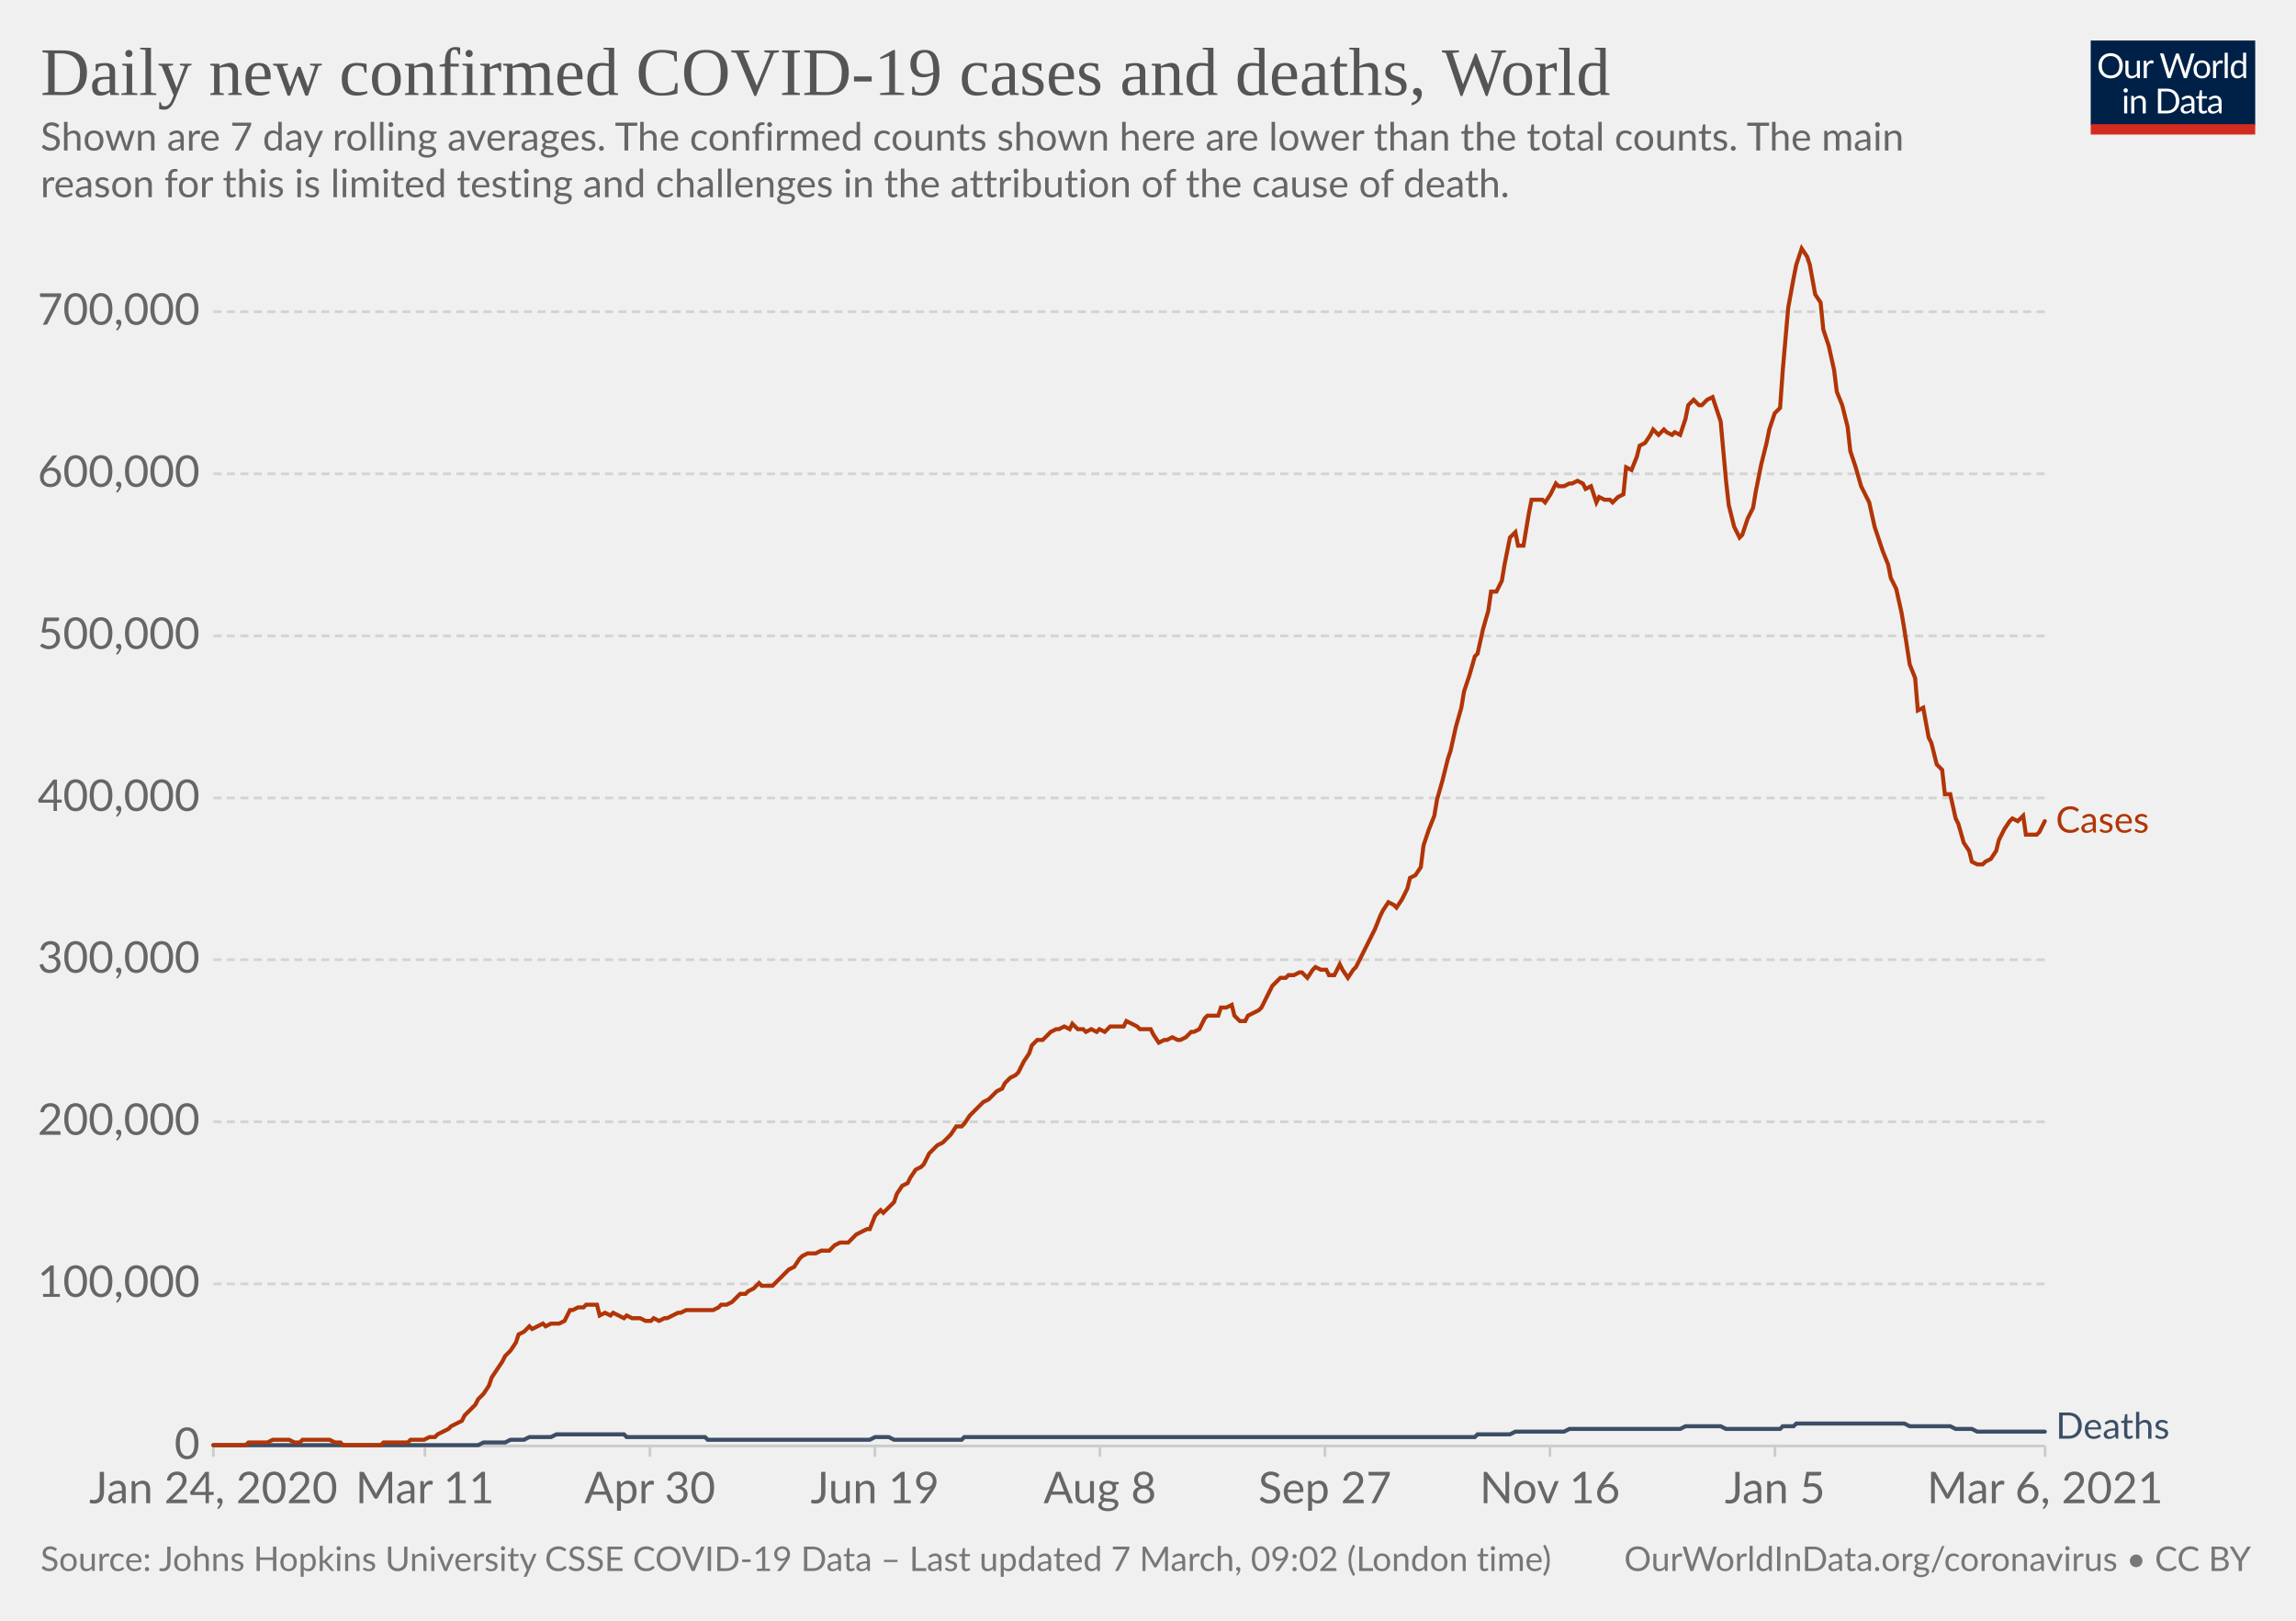
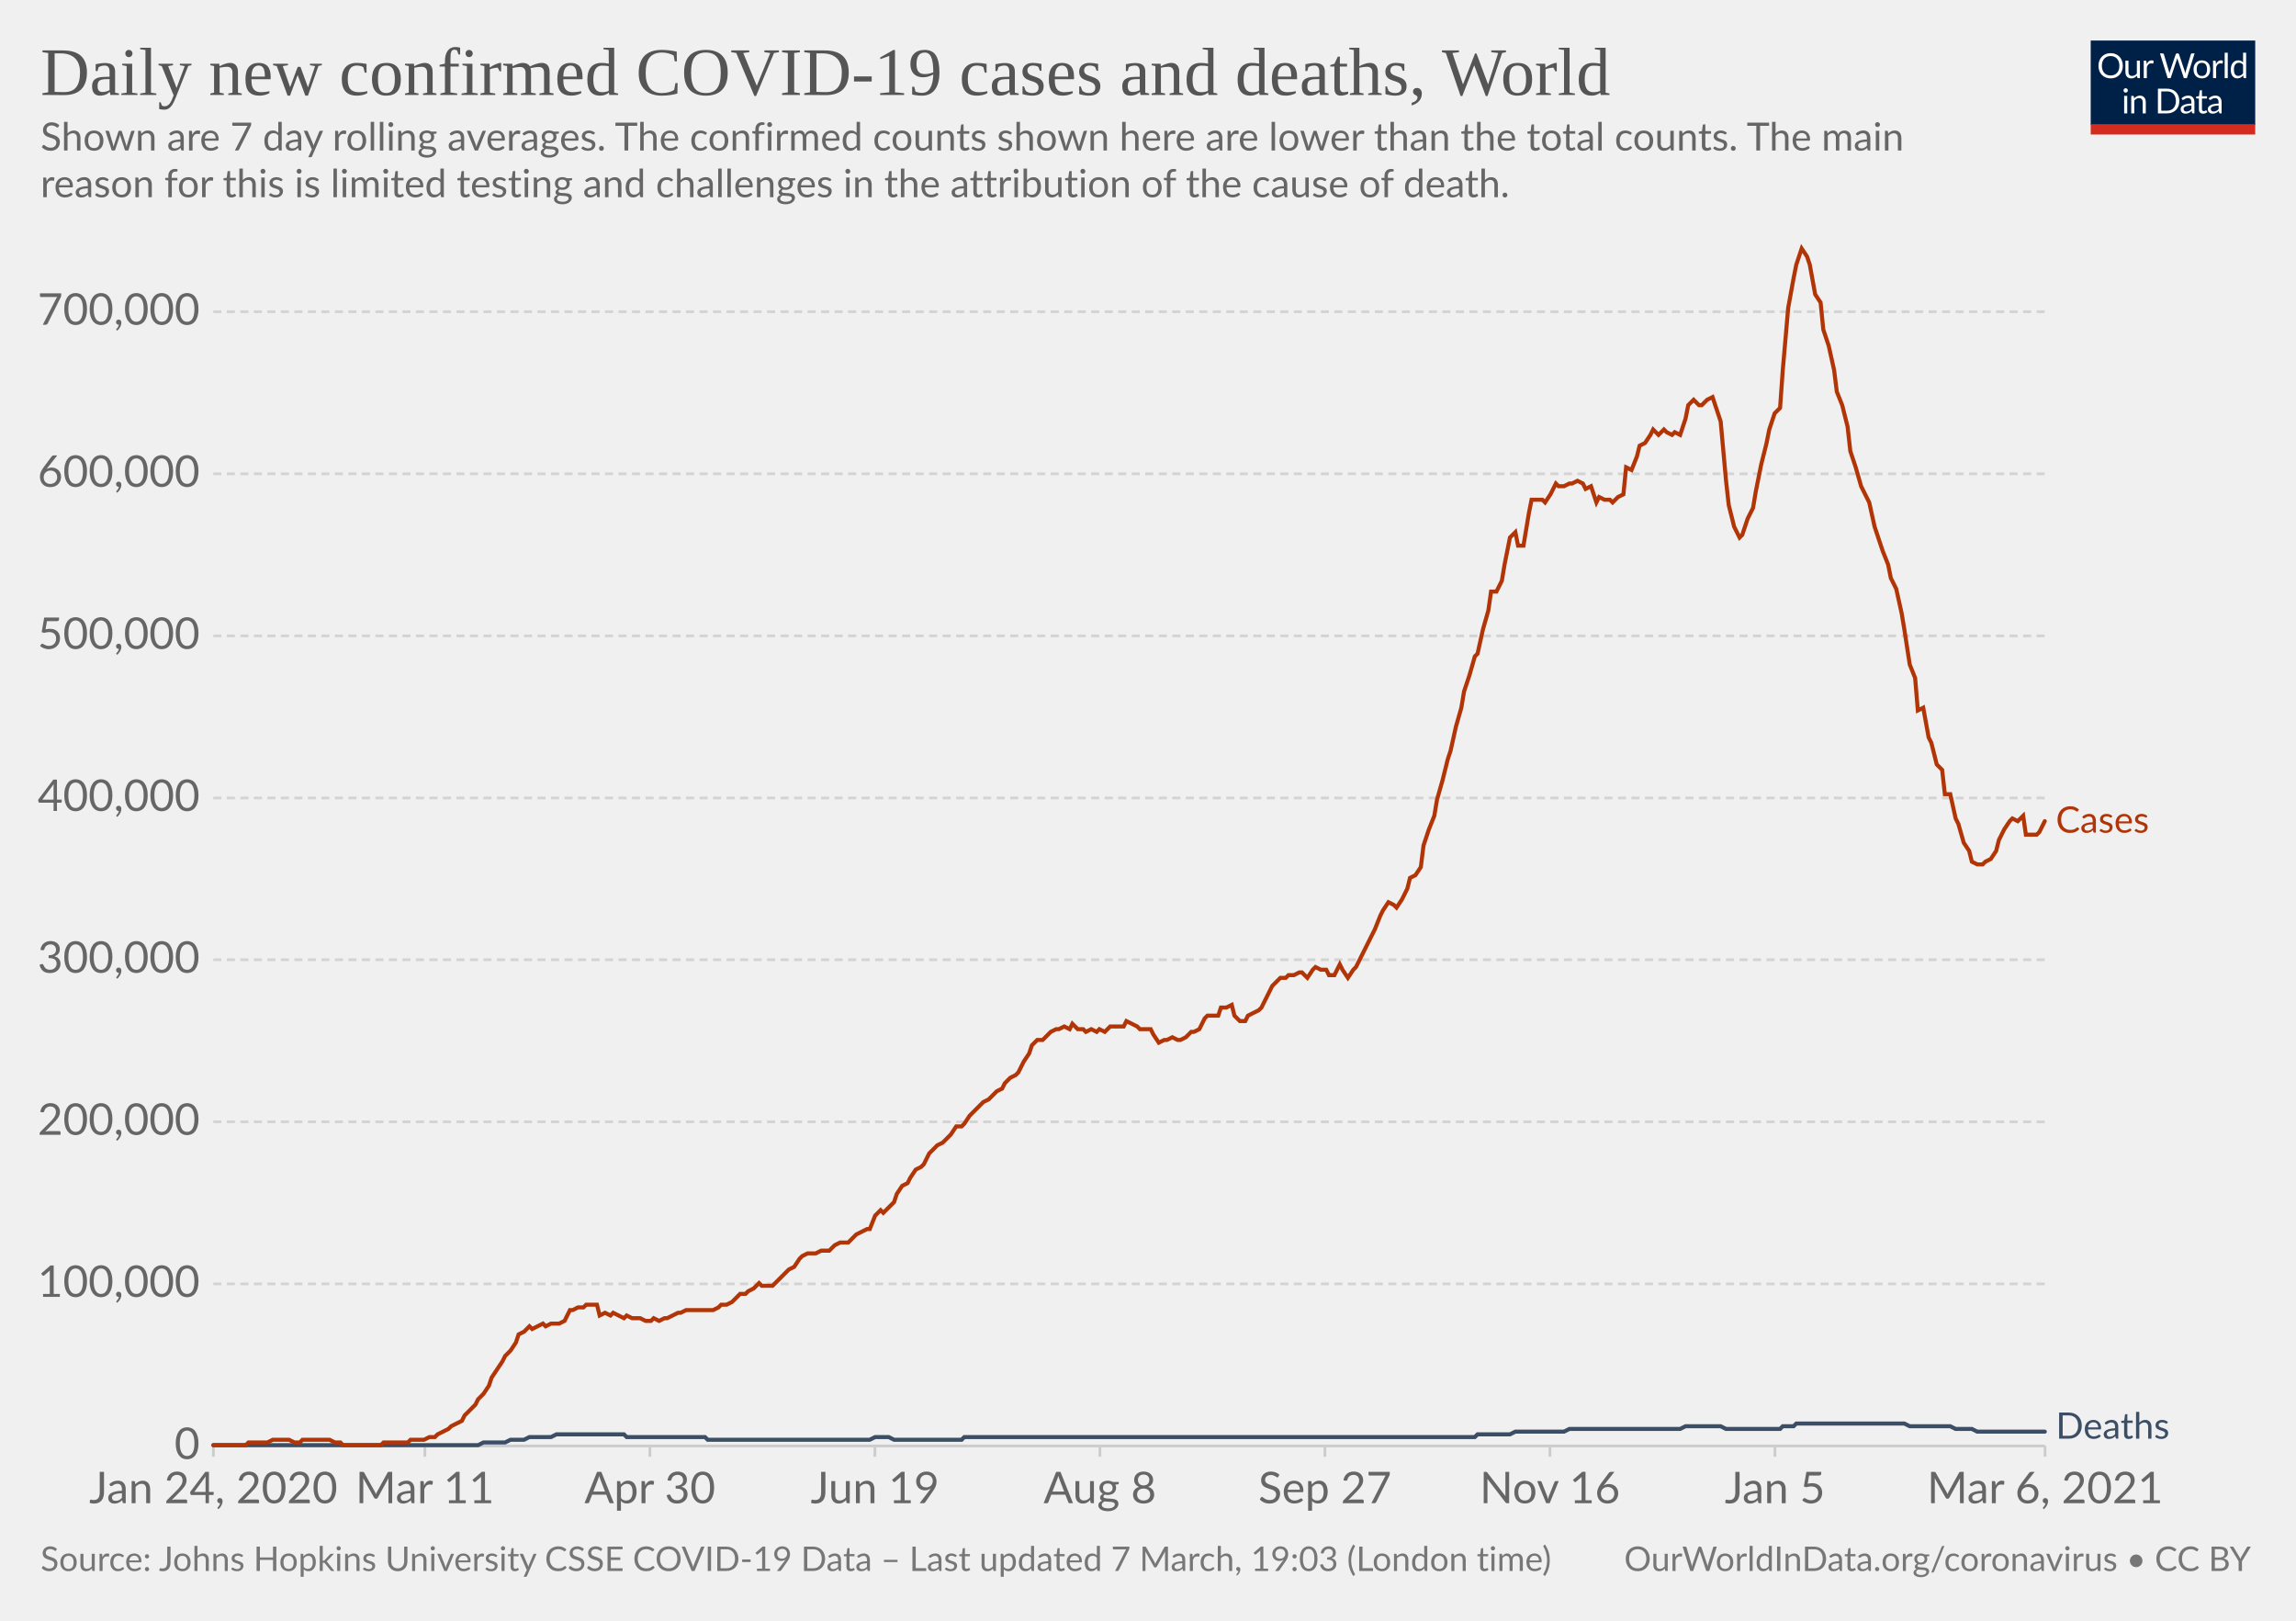
<svg xmlns="http://www.w3.org/2000/svg" version="1.1" style="background-color:#fff;-webkit-font-smoothing:antialiased" width="850" height="600" viewBox="0 0 850 600" font-family="Lato,'Helvetica Neue',Helvetica,Arial,sans-serif" font-size="18" text-rendering="optimizeLegibility">
  <g class="HeaderView">
    <g transform="matrix(.29 0 0 .29 774 15)">
      <svg width="210" height="120" viewBox="0 0 210 120" fill="none">
        <g clip-path="url(#clip0)">
          <path d="M0 0h210v107.89H0V0z" fill="#002147" />
          <path d="M40.98 32.25c0 2.36-.38 4.53-1.12 6.51a14.26 14.26 0 01-8.1 8.4c-1.9.78-4.02 1.17-6.34 1.17a16.6 16.6 0 01-6.33-1.17 14.31 14.31 0 01-8.08-8.4 18.29 18.29 0 01-1.12-6.51c0-2.36.38-4.53 1.12-6.5.75-1.97 1.8-3.67 3.17-5.1a14.32 14.32 0 014.9-3.34c1.92-.8 4.03-1.19 6.34-1.19 2.32 0 4.43.4 6.34 1.19 1.92.8 3.56 1.9 4.93 3.34a14.87 14.87 0 013.17 5.1 18.1 18.1 0 011.12 6.5zm-4.38 0c0-1.94-.26-3.68-.8-5.22a10.91 10.91 0 00-2.24-3.89 9.68 9.68 0 00-3.52-2.46 11.95 11.95 0 00-4.62-.86c-1.68 0-3.21.28-4.6.86a9.88 9.88 0 00-3.54 2.46 10.91 10.91 0 00-2.24 3.9c-.53 1.53-.8 3.27-.8 5.2 0 1.94.27 3.68.8 5.22a11.17 11.17 0 002.24 3.9 10.01 10.01 0 003.55 2.44c1.38.56 2.9.83 4.6.83s3.24-.27 4.61-.83a9.8 9.8 0 003.52-2.44 11.17 11.17 0 002.25-3.9c.53-1.54.8-3.28.8-5.21zm26.22-6.54V48H60.5c-.56 0-.9-.27-1.05-.81l-.31-2.4a12.45 12.45 0 01-3.26 2.6c-1.2.64-2.58.96-4.13.96-1.22 0-2.3-.2-3.24-.6a6.52 6.52 0 01-2.33-1.7 7.37 7.37 0 01-1.43-2.67c-.3-1.04-.46-2.2-.46-3.45V25.7h3.91v14.22c0 1.68.38 2.99 1.15 3.91.77.93 1.96 1.39 3.54 1.39 1.16 0 2.24-.27 3.23-.82a10.42 10.42 0 002.8-2.28V25.7h3.91zm8.61 4.47a9.94 9.94 0 012.6-3.56 5.64 5.64 0 013.76-1.3c.47 0 .92.05 1.34.15.44.1.83.27 1.17.49l-.3 2.92c-.09.37-.3.55-.66.55-.2 0-.5-.04-.9-.13a6.21 6.21 0 00-3.24.18 4.23 4.23 0 00-1.47.92c-.42.4-.81.9-1.17 1.5-.33.58-.64 1.26-.92 2.02V48H67.7V25.71h2.25c.42 0 .72.08.88.25.16.16.27.44.33.83l.26 3.39zm61.16-13.7L122.75 48h-3.82l-7.99-24.05a21.95 21.95 0 01-.42-1.58 38.36 38.36 0 01-.44 1.58L102.05 48h-3.83L88.4 16.47h3.54c.38 0 .7.1.95.29.26.2.43.43.5.73l6.52 21.9.28 1.28.29 1.46.3-1.46.38-1.27 7.41-21.91c.1-.25.26-.48.51-.69.27-.22.58-.33.95-.33h1.23c.38 0 .69.1.92.29a1.77 1.77 0 01.53.73l7.4 21.9a28.4 28.4 0 01.68 2.62 29.52 29.52 0 01.52-2.61l6.54-21.91a1.31 1.31 0 01.48-.7c.27-.21.58-.32.95-.32h3.32zm9.35 8.88c1.63 0 3.1.27 4.4.82a9.43 9.43 0 015.46 5.94c.5 1.4.74 2.98.74 4.73 0 1.76-.25 3.34-.74 4.75a9.43 9.43 0 01-5.46 5.92c-1.3.52-2.77.79-4.4.79-1.64 0-3.12-.27-4.44-.8a9.42 9.42 0 01-3.35-2.3c-.92-1-1.63-2.2-2.13-3.61-.49-1.41-.73-3-.73-4.75s.24-3.33.73-4.73c.5-1.43 1.2-2.64 2.13-3.63a9.4 9.4 0 013.35-2.31c1.32-.55 2.8-.82 4.44-.82zm0 19.89c2.2 0 3.84-.73 4.93-2.2 1.08-1.48 1.63-3.54 1.63-6.18 0-2.66-.55-4.72-1.63-6.2-1.09-1.49-2.73-2.23-4.93-2.23-1.12 0-2.09.2-2.93.57a5.71 5.71 0 00-2.06 1.65 7.5 7.5 0 00-1.24 2.67c-.26 1.04-.4 2.22-.4 3.54 0 2.64.55 4.7 1.64 6.18 1.1 1.47 2.76 2.2 4.99 2.2zm17.97-15.07a9.94 9.94 0 012.6-3.56 5.64 5.64 0 013.76-1.3c.47 0 .91.05 1.34.15.44.1.83.27 1.16.49l-.28 2.92c-.09.37-.31.55-.66.55-.2 0-.5-.04-.9-.13a6.2 6.2 0 00-3.24.18 4.23 4.23 0 00-1.47.92c-.43.4-.82.9-1.17 1.5a13.1 13.1 0 00-.92 2.02V48h-3.94V25.71h2.24c.43 0 .72.08.88.25.17.16.28.44.33.83l.27 3.39zm15.04-14.59V48h-3.92V15.6h3.92zm19.55 15.43a6.22 6.22 0 00-2.38-2.05 6.7 6.7 0 00-2.86-.6c-2.07 0-3.66.75-4.77 2.23-1.12 1.48-1.68 3.6-1.68 6.33 0 1.46.13 2.7.38 3.74a7.29 7.29 0 001.1 2.56 4.35 4.35 0 001.78 1.45c.7.3 1.5.46 2.4.46 1.29 0 2.41-.3 3.36-.88a9.6 9.6 0 002.67-2.49V31.02zm3.91-15.43V48h-2.33c-.56 0-.9-.27-1.06-.81l-.35-2.71a12.13 12.13 0 01-3.25 2.77 8.28 8.28 0 01-4.23 1.06 7.31 7.31 0 01-6.14-2.9c-.73-.96-1.3-2.15-1.69-3.57a18.35 18.35 0 01.07-9.48 11.29 11.29 0 011.89-3.7 8.7 8.7 0 017.06-3.34 7.96 7.96 0 016.12 2.62V15.59h3.91zM46.61 70.71V93H42.7V70.71h3.91zm.84-7c0 .39-.08.75-.24 1.09a2.81 2.81 0 01-1.52 1.47 2.67 2.67 0 01-2.16 0 2.9 2.9 0 01-1.45-1.47 2.67 2.67 0 010-2.16c.15-.35.35-.65.6-.9.25-.27.53-.47.85-.62a2.67 2.67 0 012.16 0c.35.15.65.35.9.62.27.25.47.55.62.9.16.34.24.7.24 1.08zm7.97 10.24c.49-.54 1-1.04 1.54-1.48a9.85 9.85 0 013.66-1.84 8.96 8.96 0 015.43.35c.94.4 1.72.97 2.33 1.71a7.36 7.36 0 011.43 2.67c.32 1.04.49 2.19.49 3.45V93h-3.94V78.81c0-1.69-.4-3-1.17-3.92-.76-.93-1.93-1.4-3.5-1.4a6.6 6.6 0 00-3.25.83c-1 .56-1.92 1.31-2.77 2.27V93h-3.94V70.71h2.35c.56 0 .9.28 1.04.82l.3 2.42zm57.7 3.3c0 2.36-.37 4.5-1.11 6.44a14.3 14.3 0 01-3.17 4.98 14.1 14.1 0 01-4.93 3.2c-1.9.76-4.02 1.13-6.33 1.13H85.8V61.47h11.77c2.31 0 4.42.39 6.33 1.15a13.8 13.8 0 018.1 8.18 17.75 17.75 0 011.12 6.45zm-4.37 0c0-1.94-.26-3.67-.8-5.2a10.94 10.94 0 00-2.23-3.87 9.57 9.57 0 00-3.53-2.42 12.23 12.23 0 00-4.61-.83h-7.5v24.62h7.5c1.7 0 3.24-.28 4.61-.84a9.7 9.7 0 003.53-2.4 10.94 10.94 0 002.24-3.87c.53-1.53.8-3.26.8-5.2zm19.8 5.72c-1.8.06-3.34.2-4.62.44-1.26.22-2.3.51-3.1.88-.8.36-1.37.8-1.74 1.3-.35.5-.53 1.05-.53 1.67 0 .58.1 1.1.3 1.52a3 3 0 00.76 1.05c.34.27.73.46 1.17.6a6.13 6.13 0 001.45.17 7.28 7.28 0 003.5-.81 11.95 11.95 0 002.82-2.2v-4.62zm-12.65-9.11a12.73 12.73 0 013.98-2.66c1.43-.59 3-.88 4.73-.88 1.25 0 2.36.2 3.33.61a6.81 6.81 0 013.94 4.38c.33 1.04.5 2.19.5 3.43V93h-1.74a1.8 1.8 0 01-.88-.18c-.2-.13-.36-.38-.48-.74l-.44-2.12-1.72 1.46a9.48 9.48 0 01-3.74 1.7c-.69.15-1.46.23-2.3.23-.87 0-1.69-.12-2.45-.35a5.34 5.34 0 01-3.34-2.93 6.64 6.64 0 01-.49-2.64c0-.88.25-1.72.73-2.53a6.33 6.33 0 012.35-2.17c1.09-.63 2.5-1.15 4.25-1.54 1.75-.41 3.89-.65 6.42-.7v-1.75c0-1.73-.37-3.03-1.12-3.91-.75-.9-1.84-1.34-3.28-1.34-.97 0-1.78.12-2.44.37-.64.23-1.2.5-1.7.81l-1.23.82c-.33.23-.67.35-1 .35-.27 0-.5-.07-.69-.2a2.1 2.1 0 01-.48-.53l-.7-1.25zm27.67 19.5c-1.76 0-3.12-.5-4.07-1.48-.94-.98-1.41-2.4-1.41-4.25V74h-2.68a.9.9 0 01-.6-.2c-.16-.14-.24-.36-.24-.66v-1.56l3.65-.46.9-6.89a.9.9 0 01.29-.52.88.88 0 01.62-.22H142v7.67h6.44V74H142v13.38c0 .94.22 1.63.68 2.09.45.45 1.04.68 1.76.68a3.21 3.21 0 001.85-.53l.55-.35c.16-.12.3-.18.41-.18.2 0 .4.13.55.38l1.15 1.87a7.45 7.45 0 01-2.44 1.5 8.53 8.53 0 01-2.95.52zm19.68-10.4c-1.8.07-3.34.21-4.62.45-1.26.22-2.3.51-3.1.88-.8.36-1.37.8-1.74 1.3-.35.5-.53 1.05-.53 1.67 0 .58.1 1.1.3 1.52a2.9 2.9 0 00.76 1.05c.34.27.73.46 1.17.6a6.13 6.13 0 001.45.17 7.3 7.3 0 003.5-.81 12.04 12.04 0 002.82-2.2v-4.62zm-12.65-9.1a12.72 12.72 0 013.99-2.66c1.42-.59 3-.88 4.72-.88 1.25 0 2.36.2 3.33.61a6.81 6.81 0 013.94 4.38c.33 1.04.5 2.19.5 3.43V93h-1.74a1.8 1.8 0 01-.88-.18c-.2-.13-.36-.38-.48-.74l-.44-2.12-1.72 1.46a9.48 9.48 0 01-3.74 1.7c-.69.15-1.46.23-2.3.23-.87 0-1.69-.12-2.45-.35a5.33 5.33 0 01-3.34-2.93 6.62 6.62 0 01-.49-2.64c0-.88.25-1.72.73-2.53a6.33 6.33 0 012.35-2.17c1.09-.63 2.5-1.15 4.25-1.54a31.2 31.2 0 016.42-.7v-1.75c0-1.73-.37-3.03-1.12-3.91-.75-.9-1.84-1.34-3.28-1.34-.97 0-1.78.12-2.44.37-.64.23-1.2.5-1.7.81l-1.22.82c-.34.23-.68.35-1.02.35-.26 0-.49-.07-.68-.2a1.88 1.88 0 01-.48-.53l-.7-1.25zM40.98 32.25c0 2.36-.38 4.53-1.12 6.51a14.26 14.26 0 01-8.1 8.4c-1.9.78-4.02 1.17-6.34 1.17a16.6 16.6 0 01-6.33-1.17 14.31 14.31 0 01-8.08-8.4 18.29 18.29 0 01-1.12-6.51c0-2.36.38-4.53 1.12-6.5.75-1.97 1.8-3.67 3.17-5.1a14.32 14.32 0 014.9-3.34c1.92-.8 4.03-1.19 6.34-1.19 2.32 0 4.43.4 6.34 1.19 1.92.8 3.56 1.9 4.93 3.34a14.87 14.87 0 013.17 5.1 18.1 18.1 0 011.12 6.5zm-4.38 0c0-1.94-.26-3.68-.8-5.22a10.91 10.91 0 00-2.24-3.89 9.68 9.68 0 00-3.52-2.46 11.95 11.95 0 00-4.62-.86c-1.68 0-3.21.28-4.6.86a9.88 9.88 0 00-3.54 2.46 10.91 10.91 0 00-2.24 3.9c-.53 1.53-.8 3.27-.8 5.2 0 1.94.27 3.68.8 5.22a11.17 11.17 0 002.24 3.9 10.01 10.01 0 003.55 2.44c1.38.56 2.9.83 4.6.83s3.24-.27 4.61-.83a9.8 9.8 0 003.52-2.44 11.17 11.17 0 002.25-3.9c.53-1.54.8-3.28.8-5.21zm26.22-6.54V48H60.5c-.56 0-.9-.27-1.05-.81l-.31-2.4a12.45 12.45 0 01-3.26 2.6c-1.2.64-2.58.96-4.13.96-1.22 0-2.3-.2-3.24-.6a6.52 6.52 0 01-2.33-1.7 7.37 7.37 0 01-1.43-2.67c-.3-1.04-.46-2.2-.46-3.45V25.7h3.91v14.22c0 1.68.38 2.99 1.15 3.91.77.93 1.96 1.39 3.54 1.39 1.16 0 2.24-.27 3.23-.82a10.42 10.42 0 002.8-2.28V25.7h3.91zm8.61 4.47a9.94 9.94 0 012.6-3.56 5.64 5.64 0 013.76-1.3c.47 0 .92.05 1.34.15.44.1.83.27 1.17.49l-.3 2.92c-.09.37-.3.55-.66.55-.2 0-.5-.04-.9-.13a6.21 6.21 0 00-3.24.18 4.23 4.23 0 00-1.47.92c-.42.4-.81.9-1.17 1.5-.33.58-.64 1.26-.92 2.02V48H67.7V25.71h2.25c.42 0 .72.08.88.25.16.16.27.44.33.83l.26 3.39zm61.16-13.7L122.75 48h-3.82l-7.99-24.05a21.95 21.95 0 01-.42-1.58 38.36 38.36 0 01-.44 1.58L102.05 48h-3.83L88.4 16.47h3.54c.38 0 .7.1.95.29.26.2.43.43.5.73l6.52 21.9.28 1.28.29 1.46.3-1.46.38-1.27 7.41-21.91c.1-.25.26-.48.51-.69.27-.22.58-.33.95-.33h1.23c.38 0 .69.1.92.29a1.77 1.77 0 01.53.73l7.4 21.9a28.4 28.4 0 01.68 2.62 29.52 29.52 0 01.52-2.61l6.54-21.91a1.31 1.31 0 01.48-.7c.27-.21.58-.32.95-.32h3.32zm9.35 8.88c1.63 0 3.1.27 4.4.82a9.43 9.43 0 015.46 5.94c.5 1.4.74 2.98.74 4.73 0 1.76-.25 3.34-.74 4.75a9.43 9.43 0 01-5.46 5.92c-1.3.52-2.77.79-4.4.79-1.64 0-3.12-.27-4.44-.8a9.42 9.42 0 01-3.35-2.3c-.92-1-1.63-2.2-2.13-3.61-.49-1.41-.73-3-.73-4.75s.24-3.33.73-4.73c.5-1.43 1.2-2.64 2.13-3.63a9.4 9.4 0 013.35-2.31c1.32-.55 2.8-.82 4.44-.82zm0 19.89c2.2 0 3.84-.73 4.93-2.2 1.08-1.48 1.63-3.54 1.63-6.18 0-2.66-.55-4.72-1.63-6.2-1.09-1.49-2.73-2.23-4.93-2.23-1.12 0-2.09.2-2.93.57a5.71 5.71 0 00-2.06 1.65 7.5 7.5 0 00-1.24 2.67c-.26 1.04-.4 2.22-.4 3.54 0 2.64.55 4.7 1.64 6.18 1.1 1.47 2.76 2.2 4.99 2.2zm17.97-15.07a9.94 9.94 0 012.6-3.56 5.64 5.64 0 013.76-1.3c.47 0 .91.05 1.34.15.44.1.83.27 1.16.49l-.28 2.92c-.09.37-.31.55-.66.55-.2 0-.5-.04-.9-.13a6.2 6.2 0 00-3.24.18 4.23 4.23 0 00-1.47.92c-.43.4-.82.9-1.17 1.5a13.1 13.1 0 00-.92 2.02V48h-3.94V25.71h2.24c.43 0 .72.08.88.25.17.16.28.44.33.83l.27 3.39zm15.04-14.59V48h-3.92V15.6h3.92zm19.55 15.43a6.22 6.22 0 00-2.38-2.05 6.7 6.7 0 00-2.86-.6c-2.07 0-3.66.75-4.77 2.23-1.12 1.48-1.68 3.6-1.68 6.33 0 1.46.13 2.7.38 3.74a7.29 7.29 0 001.1 2.56 4.35 4.35 0 001.78 1.45c.7.3 1.5.46 2.4.46 1.29 0 2.41-.3 3.36-.88a9.6 9.6 0 002.67-2.49V31.02zm3.91-15.43V48h-2.33c-.56 0-.9-.27-1.06-.81l-.35-2.71a12.13 12.13 0 01-3.25 2.77 8.28 8.28 0 01-4.23 1.06 7.31 7.31 0 01-6.14-2.9c-.73-.96-1.3-2.15-1.69-3.57a18.35 18.35 0 01.07-9.48 11.29 11.29 0 011.89-3.7 8.7 8.7 0 017.06-3.34 7.96 7.96 0 016.12 2.62V15.59h3.91zM46.61 70.71V93H42.7V70.71h3.91zm.84-7c0 .39-.08.75-.24 1.09a2.81 2.81 0 01-1.52 1.47 2.67 2.67 0 01-2.16 0 2.9 2.9 0 01-1.45-1.47 2.67 2.67 0 010-2.16c.15-.35.35-.65.6-.9.25-.27.53-.47.85-.62a2.67 2.67 0 012.16 0c.35.15.65.35.9.62.27.25.47.55.62.9.16.34.24.7.24 1.08zm7.97 10.24c.49-.54 1-1.04 1.54-1.48a9.85 9.85 0 013.66-1.84 8.96 8.96 0 015.43.35c.94.4 1.72.97 2.33 1.71a7.36 7.36 0 011.43 2.67c.32 1.04.49 2.19.49 3.45V93h-3.94V78.81c0-1.69-.4-3-1.17-3.92-.76-.93-1.93-1.4-3.5-1.4a6.6 6.6 0 00-3.25.83c-1 .56-1.92 1.31-2.77 2.27V93h-3.94V70.71h2.35c.56 0 .9.28 1.04.82l.3 2.42zm57.7 3.3c0 2.36-.37 4.5-1.11 6.44a14.3 14.3 0 01-3.17 4.98 14.1 14.1 0 01-4.93 3.2c-1.9.76-4.02 1.13-6.33 1.13H85.8V61.47h11.77c2.31 0 4.42.39 6.33 1.15a13.8 13.8 0 018.1 8.18 17.75 17.75 0 011.12 6.45zm-4.37 0c0-1.94-.26-3.67-.8-5.2a10.94 10.94 0 00-2.23-3.87 9.57 9.57 0 00-3.53-2.42 12.23 12.23 0 00-4.61-.83h-7.5v24.62h7.5c1.7 0 3.24-.28 4.61-.84a9.7 9.7 0 003.53-2.4 10.94 10.94 0 002.24-3.87c.53-1.53.8-3.26.8-5.2zm19.8 5.72c-1.8.06-3.34.2-4.62.44-1.26.22-2.3.51-3.1.88-.8.36-1.37.8-1.74 1.3-.35.5-.53 1.05-.53 1.67 0 .58.1 1.1.3 1.52a3 3 0 00.76 1.05c.34.27.73.46 1.17.6a6.13 6.13 0 001.45.17 7.28 7.28 0 003.5-.81 11.95 11.95 0 002.82-2.2v-4.62zm-12.65-9.11a12.73 12.73 0 013.98-2.66c1.43-.59 3-.88 4.73-.88 1.25 0 2.36.2 3.33.61a6.81 6.81 0 013.94 4.38c.33 1.04.5 2.19.5 3.43V93h-1.74a1.8 1.8 0 01-.88-.18c-.2-.13-.36-.38-.48-.74l-.44-2.12-1.72 1.46a9.48 9.48 0 01-3.74 1.7c-.69.15-1.46.23-2.3.23-.87 0-1.69-.12-2.45-.35a5.34 5.34 0 01-3.34-2.93 6.64 6.64 0 01-.49-2.64c0-.88.25-1.72.73-2.53a6.33 6.33 0 012.35-2.17c1.09-.63 2.5-1.15 4.25-1.54 1.75-.41 3.89-.65 6.42-.7v-1.75c0-1.73-.37-3.03-1.12-3.91-.75-.9-1.84-1.34-3.28-1.34-.97 0-1.78.12-2.44.37-.64.23-1.2.5-1.7.81l-1.23.82c-.33.23-.67.35-1 .35-.27 0-.5-.07-.69-.2a2.1 2.1 0 01-.48-.53l-.7-1.25zm27.67 19.5c-1.76 0-3.12-.5-4.07-1.48-.94-.98-1.41-2.4-1.41-4.25V74h-2.68a.9.9 0 01-.6-.2c-.16-.14-.24-.36-.24-.66v-1.56l3.65-.46.9-6.89a.9.9 0 01.29-.52.88.88 0 01.62-.22H142v7.67h6.44V74H142v13.38c0 .94.22 1.63.68 2.09.45.45 1.04.68 1.76.68a3.21 3.21 0 001.85-.53l.55-.35c.16-.12.3-.18.41-.18.2 0 .4.13.55.38l1.15 1.87a7.45 7.45 0 01-2.44 1.5 8.53 8.53 0 01-2.95.52zm19.68-10.4c-1.8.07-3.34.21-4.62.45-1.26.22-2.3.51-3.1.88-.8.36-1.37.8-1.74 1.3-.35.5-.53 1.05-.53 1.67 0 .58.1 1.1.3 1.52a2.9 2.9 0 00.76 1.05c.34.27.73.46 1.17.6a6.13 6.13 0 001.45.17 7.3 7.3 0 003.5-.81 12.04 12.04 0 002.82-2.2v-4.62zm-12.65-9.1a12.72 12.72 0 013.99-2.66c1.42-.59 3-.88 4.72-.88 1.25 0 2.36.2 3.33.61a6.81 6.81 0 013.94 4.38c.33 1.04.5 2.19.5 3.43V93h-1.74a1.8 1.8 0 01-.88-.18c-.2-.13-.36-.38-.48-.74l-.44-2.12-1.72 1.46a9.48 9.48 0 01-3.74 1.7c-.69.15-1.46.23-2.3.23-.87 0-1.69-.12-2.45-.35a5.33 5.33 0 01-3.34-2.93 6.62 6.62 0 01-.49-2.64c0-.88.25-1.72.73-2.53a6.33 6.33 0 012.35-2.17c1.09-.63 2.5-1.15 4.25-1.54a31.2 31.2 0 016.42-.7v-1.75c0-1.73-.37-3.03-1.12-3.91-.75-.9-1.84-1.34-3.28-1.34-.97 0-1.78.12-2.44.37-.64.23-1.2.5-1.7.81l-1.22.82c-.34.23-.68.35-1.02.35-.26 0-.49-.07-.68-.2a1.88 1.88 0 01-.48-.53l-.7-1.25zM40.98 32.25c0 2.36-.38 4.53-1.12 6.51a14.26 14.26 0 01-8.1 8.4c-1.9.78-4.02 1.17-6.34 1.17a16.6 16.6 0 01-6.33-1.17 14.31 14.31 0 01-8.08-8.4 18.29 18.29 0 01-1.12-6.51c0-2.36.38-4.53 1.12-6.5.75-1.97 1.8-3.67 3.17-5.1a14.32 14.32 0 014.9-3.34c1.92-.8 4.03-1.19 6.34-1.19 2.32 0 4.43.4 6.34 1.19 1.92.8 3.56 1.9 4.93 3.34a14.87 14.87 0 013.17 5.1 18.1 18.1 0 011.12 6.5zm-4.38 0c0-1.94-.26-3.68-.8-5.22a10.91 10.91 0 00-2.24-3.89 9.68 9.68 0 00-3.52-2.46 11.95 11.95 0 00-4.62-.86c-1.68 0-3.21.28-4.6.86a9.88 9.88 0 00-3.54 2.46 10.91 10.91 0 00-2.24 3.9c-.53 1.53-.8 3.27-.8 5.2 0 1.94.27 3.68.8 5.22a11.17 11.17 0 002.24 3.9 10.01 10.01 0 003.55 2.44c1.38.56 2.9.83 4.6.83s3.24-.27 4.61-.83a9.8 9.8 0 003.52-2.44 11.17 11.17 0 002.25-3.9c.53-1.54.8-3.28.8-5.21zm26.22-6.54V48H60.5c-.56 0-.9-.27-1.05-.81l-.31-2.4a12.45 12.45 0 01-3.26 2.6c-1.2.64-2.58.96-4.13.96-1.22 0-2.3-.2-3.24-.6a6.52 6.52 0 01-2.33-1.7 7.37 7.37 0 01-1.43-2.67c-.3-1.04-.46-2.2-.46-3.45V25.7h3.91v14.22c0 1.68.38 2.99 1.15 3.91.77.93 1.96 1.39 3.54 1.39 1.16 0 2.24-.27 3.23-.82a10.42 10.42 0 002.8-2.28V25.7h3.91zm8.61 4.47a9.94 9.94 0 012.6-3.56 5.64 5.64 0 013.76-1.3c.47 0 .92.05 1.34.15.44.1.83.27 1.17.49l-.3 2.92c-.09.37-.3.55-.66.55-.2 0-.5-.04-.9-.13a6.21 6.21 0 00-3.24.18 4.23 4.23 0 00-1.47.92c-.42.4-.81.9-1.17 1.5-.33.58-.64 1.26-.92 2.02V48H67.7V25.71h2.25c.42 0 .72.08.88.25.16.16.27.44.33.83l.26 3.39zm61.16-13.7L122.75 48h-3.82l-7.99-24.05a21.95 21.95 0 01-.42-1.58 38.36 38.36 0 01-.44 1.58L102.05 48h-3.83L88.4 16.47h3.54c.38 0 .7.1.95.29.26.2.43.43.5.73l6.52 21.9.28 1.28.29 1.46.3-1.46.38-1.27 7.41-21.91c.1-.25.26-.48.51-.69.27-.22.58-.33.95-.33h1.23c.38 0 .69.1.92.29a1.77 1.77 0 01.53.73l7.4 21.9a28.4 28.4 0 01.68 2.62 29.52 29.52 0 01.52-2.61l6.54-21.91a1.31 1.31 0 01.48-.7c.27-.21.58-.32.95-.32h3.32zm9.35 8.88c1.63 0 3.1.27 4.4.82a9.43 9.43 0 015.46 5.94c.5 1.4.74 2.98.74 4.73 0 1.76-.25 3.34-.74 4.75a9.43 9.43 0 01-5.46 5.92c-1.3.52-2.77.79-4.4.79-1.64 0-3.12-.27-4.44-.8a9.42 9.42 0 01-3.35-2.3c-.92-1-1.63-2.2-2.13-3.61-.49-1.41-.73-3-.73-4.75s.24-3.33.73-4.73c.5-1.43 1.2-2.64 2.13-3.63a9.4 9.4 0 013.35-2.31c1.32-.55 2.8-.82 4.44-.82zm0 19.89c2.2 0 3.84-.73 4.93-2.2 1.08-1.48 1.63-3.54 1.63-6.18 0-2.66-.55-4.72-1.63-6.2-1.09-1.49-2.73-2.23-4.93-2.23-1.12 0-2.09.2-2.93.57a5.71 5.71 0 00-2.06 1.65 7.5 7.5 0 00-1.24 2.67c-.26 1.04-.4 2.22-.4 3.54 0 2.64.55 4.7 1.64 6.18 1.1 1.47 2.76 2.2 4.99 2.2zm17.97-15.07a9.94 9.94 0 012.6-3.56 5.64 5.64 0 013.76-1.3c.47 0 .91.05 1.34.15.44.1.83.27 1.16.49l-.28 2.92c-.09.37-.31.55-.66.55-.2 0-.5-.04-.9-.13a6.2 6.2 0 00-3.24.18 4.23 4.23 0 00-1.47.92c-.43.4-.82.9-1.17 1.5a13.1 13.1 0 00-.92 2.02V48h-3.94V25.71h2.24c.43 0 .72.08.88.25.17.16.28.44.33.83l.27 3.39zm15.04-14.59V48h-3.92V15.6h3.92zm19.55 15.43a6.22 6.22 0 00-2.38-2.05 6.7 6.7 0 00-2.86-.6c-2.07 0-3.66.75-4.77 2.23-1.12 1.48-1.68 3.6-1.68 6.33 0 1.46.13 2.7.38 3.74a7.29 7.29 0 001.1 2.56 4.35 4.35 0 001.78 1.45c.7.3 1.5.46 2.4.46 1.29 0 2.41-.3 3.36-.88a9.6 9.6 0 002.67-2.49V31.02zm3.91-15.43V48h-2.33c-.56 0-.9-.27-1.06-.81l-.35-2.71a12.13 12.13 0 01-3.25 2.77 8.28 8.28 0 01-4.23 1.06 7.31 7.31 0 01-6.14-2.9c-.73-.96-1.3-2.15-1.69-3.57a18.35 18.35 0 01.07-9.48 11.29 11.29 0 011.89-3.7 8.7 8.7 0 017.06-3.34 7.96 7.96 0 016.12 2.62V15.59h3.91zM46.61 70.71V93H42.7V70.71h3.91zm.84-7c0 .39-.08.75-.24 1.09a2.81 2.81 0 01-1.52 1.47 2.67 2.67 0 01-2.16 0 2.9 2.9 0 01-1.45-1.47 2.67 2.67 0 010-2.16c.15-.35.35-.65.6-.9.25-.27.53-.47.85-.62a2.67 2.67 0 012.16 0c.35.15.65.35.9.62.27.25.47.55.62.9.16.34.24.7.24 1.08zm7.97 10.24c.49-.54 1-1.04 1.54-1.48a9.85 9.85 0 013.66-1.84 8.96 8.96 0 015.43.35c.94.4 1.72.97 2.33 1.71a7.36 7.36 0 011.43 2.67c.32 1.04.49 2.19.49 3.45V93h-3.94V78.81c0-1.69-.4-3-1.17-3.92-.76-.93-1.93-1.4-3.5-1.4a6.6 6.6 0 00-3.25.83c-1 .56-1.92 1.31-2.77 2.27V93h-3.94V70.71h2.35c.56 0 .9.28 1.04.82l.3 2.42zm57.7 3.3c0 2.36-.37 4.5-1.11 6.44a14.3 14.3 0 01-3.17 4.98 14.1 14.1 0 01-4.93 3.2c-1.9.76-4.02 1.13-6.33 1.13H85.8V61.47h11.77c2.31 0 4.42.39 6.33 1.15a13.8 13.8 0 018.1 8.18 17.75 17.75 0 011.12 6.45zm-4.37 0c0-1.94-.26-3.67-.8-5.2a10.94 10.94 0 00-2.23-3.87 9.57 9.57 0 00-3.53-2.42 12.23 12.23 0 00-4.61-.83h-7.5v24.62h7.5c1.7 0 3.24-.28 4.61-.84a9.7 9.7 0 003.53-2.4 10.94 10.94 0 002.24-3.87c.53-1.53.8-3.26.8-5.2zm19.8 5.72c-1.8.06-3.34.2-4.62.44-1.26.22-2.3.51-3.1.88-.8.36-1.37.8-1.74 1.3-.35.5-.53 1.05-.53 1.67 0 .58.1 1.1.3 1.52a3 3 0 00.76 1.05c.34.27.73.46 1.17.6a6.13 6.13 0 001.45.17 7.28 7.28 0 003.5-.81 11.95 11.95 0 002.82-2.2v-4.62zm-12.65-9.11a12.73 12.73 0 013.98-2.66c1.43-.59 3-.88 4.73-.88 1.25 0 2.36.2 3.33.61a6.81 6.81 0 013.94 4.38c.33 1.04.5 2.19.5 3.43V93h-1.74a1.8 1.8 0 01-.88-.18c-.2-.13-.36-.38-.48-.74l-.44-2.12-1.72 1.46a9.48 9.48 0 01-3.74 1.7c-.69.15-1.46.23-2.3.23-.87 0-1.69-.12-2.45-.35a5.34 5.34 0 01-3.34-2.93 6.64 6.64 0 01-.49-2.64c0-.88.25-1.72.73-2.53a6.33 6.33 0 012.35-2.17c1.09-.63 2.5-1.15 4.25-1.54 1.75-.41 3.89-.65 6.42-.7v-1.75c0-1.73-.37-3.03-1.12-3.91-.75-.9-1.84-1.34-3.28-1.34-.97 0-1.78.12-2.44.37-.64.23-1.2.5-1.7.81l-1.23.82c-.33.23-.67.35-1 .35-.27 0-.5-.07-.69-.2a2.1 2.1 0 01-.48-.53l-.7-1.25zm27.67 19.5c-1.76 0-3.12-.5-4.07-1.48-.94-.98-1.41-2.4-1.41-4.25V74h-2.68a.9.9 0 01-.6-.2c-.16-.14-.24-.36-.24-.66v-1.56l3.65-.46.9-6.89a.9.9 0 01.29-.52.88.88 0 01.62-.22H142v7.67h6.44V74H142v13.38c0 .94.22 1.63.68 2.09.45.45 1.04.68 1.76.68a3.21 3.21 0 001.85-.53l.55-.35c.16-.12.3-.18.41-.18.2 0 .4.13.55.38l1.15 1.87a7.45 7.45 0 01-2.44 1.5 8.53 8.53 0 01-2.95.52zm19.68-10.4c-1.8.07-3.34.21-4.62.45-1.26.22-2.3.51-3.1.88-.8.36-1.37.8-1.74 1.3-.35.5-.53 1.05-.53 1.67 0 .58.1 1.1.3 1.52a2.9 2.9 0 00.76 1.05c.34.27.73.46 1.17.6a6.13 6.13 0 001.45.17 7.3 7.3 0 003.5-.81 12.04 12.04 0 002.82-2.2v-4.62zm-12.65-9.1a12.72 12.72 0 013.99-2.66c1.42-.59 3-.88 4.72-.88 1.25 0 2.36.2 3.33.61a6.81 6.81 0 013.94 4.38c.33 1.04.5 2.19.5 3.43V93h-1.74a1.8 1.8 0 01-.88-.18c-.2-.13-.36-.38-.48-.74l-.44-2.12-1.72 1.46a9.48 9.48 0 01-3.74 1.7c-.69.15-1.46.23-2.3.23-.87 0-1.69-.12-2.45-.35a5.33 5.33 0 01-3.34-2.93 6.62 6.62 0 01-.49-2.64c0-.88.25-1.72.73-2.53a6.33 6.33 0 012.35-2.17c1.09-.63 2.5-1.15 4.25-1.54a31.2 31.2 0 016.42-.7v-1.75c0-1.73-.37-3.03-1.12-3.91-.75-.9-1.84-1.34-3.28-1.34-.97 0-1.78.12-2.44.37-.64.23-1.2.5-1.7.81l-1.22.82c-.34.23-.68.35-1.02.35-.26 0-.49-.07-.68-.2a1.88 1.88 0 01-.48-.53l-.7-1.25z" fill="#fff" />
          <path fill="#D42B21" d="M0 106.79h210V120H0z" />
        </g>
        <defs>
          <clipPath id="clip0">
            <path fill="#fff" d="M0 0h210v120H0z" />
          </clipPath>
        </defs>
      </svg>
    </g>
    <a href="https://ourworldindata.org/grapher/daily-covid-cases-deaths-7-day-ra?time=2020-01-02..latest" target="_blank" rel="noopener" font-family="&quot;Playfair Display&quot;,Georgia,&quot;Times New Roman&quot;,serif">
      <text font-size="25.2" x="15" y="35.2" fill="#555">
        <tspan x="15" y="35.16">Daily new confirmed COVID-19 cases and deaths, World</tspan>
      </text>
    </a>
    <text font-size="14.4" x="15" y="55.7" fill="#666">
      <tspan x="15" y="55.72">Shown are 7 day rolling averages. The confirmed counts shown here are lower than the total counts. The main</tspan>
      <tspan x="15" y="73">reason for this is limited testing and challenges in the attribution of the cause of death.</tspan>
    </text>
  </g>
  <g class="LineChart">
    <defs>
      <clipPath id="a">
        <path d="M68.97 0h830v928.6h-830z" />
      </clipPath>
    </defs>
    <g class="DualAxisView">
      <g class="HorizontalAxis">
        <path stroke="#ccc" d="M79 535.3v4M157.3 535.3v4M240.6 535.3v4M323.9 535.3v4M407.2 535.3v4M490.5 535.3v4M573.8 535.3v4M657.1 535.3v4M757.1 535.3v4" />
        <text x="79" y="556.5" fill="#666" text-anchor="middle" font-size="16.2">Jan 24, 2020</text>
        <text x="157.3" y="556.5" fill="#666" text-anchor="middle" font-size="16.2">Mar 11</text>
        <text x="240.6" y="556.5" fill="#666" text-anchor="middle" font-size="16.2">Apr 30</text>
        <text x="323.9" y="556.5" fill="#666" text-anchor="middle" font-size="16.2">Jun 19</text>
        <text x="407.2" y="556.5" fill="#666" text-anchor="middle" font-size="16.2">Aug 8</text>
        <text x="490.5" y="556.5" fill="#666" text-anchor="middle" font-size="16.2">Sep 27</text>
        <text x="573.8" y="556.5" fill="#666" text-anchor="middle" font-size="16.2">Nov 16</text>
        <text x="657.1" y="556.5" fill="#666" text-anchor="middle" font-size="16.2">Jan 5</text>
        <text x="757.1" y="556.5" fill="#666" text-anchor="middle" font-size="16.2">Mar 6, 2021</text>
      </g>
      <g class="VerticalAxis" fill="#666" dominant-baseline="middle" text-anchor="end" font-size="16.2">
        <text x="73.97" y="535.3">0</text>
        <text x="73.97" y="475.3">100,000</text>
        <text x="73.97" y="415.3">200,000</text>
        <text x="73.97" y="355.3">300,000</text>
        <text x="73.97" y="295.4">400,000</text>
        <text x="73.97" y="235.4">500,000</text>
        <text x="73.97" y="175.4">600,000</text>
        <text x="73.97" y="115.4">700,000</text>
      </g>
      <g class="AxisGridLines horizontalLines">
        <path stroke="#ccc" d="M78.97 535.3h678.1" />
        <path stroke="#d3d3d3" stroke-dasharray="3,2" d="M78.97 475.3h678.1M78.97 415.3h678.1M78.97 355.3h678.1M78.97 295.4h678.1M78.97 235.4h678.1M78.97 175.4h678.1M78.97 115.4h678.1" />
      </g>
    </g>
    <g clip-path="url(#a)">
      <g class="LineLabels" cursor="default">
        <g class="legendMark">
          <text font-size="13.5" x="761.1" y="308.3" fill="#B13507">
            <tspan x="761.07" y="308.25">Cases</tspan>
          </text>
        </g>
        <g class="legendMark">
          <text font-size="13.5" x="761.1" y="532.6" fill="#3C4E66">
            <tspan x="761.07" y="532.6">Deaths</tspan>
          </text>
        </g>
      </g>
      <g class="Lines">
        <g class="key-World_0">
          <path stroke="#3C4E66" stroke-linecap="round" d="M79 535h98l2-1h8l2-1h5l2-1h8l2-1h25l1 1h29l1 1h60l2-1h5l2 1h25l1-1h189l1-1h12l2-1h18l2-1h41l2-1h13l2 1h20l1-1h4l1-1h40l2 1h15l2 1h6l2 1h25" fill="none" stroke-width="1.5" />
        </g>
        <g class="key-World_1">
          <path stroke="#B13507" stroke-linecap="round" d="M79 535h12l1-1h7l2-1h6l2 1h2l1-1h10l2 1h2l1 1h14l1-1h9l1-1h5l2-1h2l1-1 2-1 2-1 1-1 2-1 2-1 1-2 2-2 2-2 1-2 2-2 2-3 1-3 2-3 2-3 1-2 2-2 2-3 1-3 2-1 2-2 1 1 2-1 2-1 1 1 2-1h3l2-1 2-4h1l2-1h2l1-1h4l1 4 2-1 2 1 1-1 2 1 2 1 1-1 2 1h3l2 1h2l1-1 2 1 2-1h1l2-1 2-1h1l2-1h10l2-1 1-1h2l2-1 1-1 2-2h2l1-1 2-1 2-2 1 1h4l1-1 2-2 2-2 1-1 2-1 2-3 1-1 2-1h3l2-1h3l2-2 2-1h3l2-2 1-1 2-1 2-1h1l2-5 2-2 1 1 2-2 2-2 1-3 2-3 2-1 1-2 2-3 2-1 1-1 2-4 2-2 1-1 2-1 2-2 1-1 2-3h2l1-1 2-3 2-2 1-1 2-2 2-1 1-1 2-2 2-1 1-2 2-2 2-1 1-1 2-4 2-3 1-3 2-2h2l1-1 2-2 2-1h1l2-1 2 1 1-2 2 2h2l1 1 2-1 2 1 1-1 2 1 2-2h5l1-2 2 1 2 1 1 1h4l1 2 2 3 2-1h1l2-1 2 1h1l2-1 2-2h1l2-1 2-4 1-1h4l1-3h2l2-1 1 4 2 2h2l1-2 2-1 2-1 1-1 2-4 2-4 1-1 2-2h2l1-1h2l2-1h1l2 2 2-3 1-1 2 1h2l1 2h2l2-4 1 2 2 3 2-3 1-1 2-4 2-4 1-2 2-4 2-5 1-2 2-3 2 1 1 1 2-3 2-4 1-4 2-1 2-3 1-8 2-6 2-5 1-6 2-7 2-8 1-3 2-9 2-7 1-6 2-6 2-7 1-1 2-9 2-7 1-7h2l2-4 1-6 2-10 2-2 1 5h2l2-12 1-5h4l1 1 2-3 2-4 1 1h2l2-1h1l2-1 2 1 1 2 2-1 2 6 1-2 2 1h2l1 1 2-2 2-1 1-10 2 1 2-5 1-4 2-1 2-3 1-2 2 2 2-2 1 1 2 1 1-1 2 1 2-6 1-5 2-2 2 2h1l2-2 2-1 1 3 2 6 2 22 1 9 2 8 2 4 1-1 2-6 2-4 1-6 2-10 2-8 1-5 2-6 2-2 1-14 2-23 2-11 1-5 2-6 2 3 1 3 2 11 2 3 1 10 2 6 2 9 1 8 2 5 2 8 1 9 2 6 2 7 1 2 2 4 2 9 1 3 2 6 2 5 1 5 2 4 2 9 1 6 2 13 2 5 1 12 2-1 2 11 1 2 2 8 2 2 1 9h2l2 9 1 2 2 7 2 3 1 4 2 1h2l1-1 2-1 2-3 1-4 2-4 2-3 1-1 2 1 2-2 1 7h4l1-1 2-4" fill="none" stroke-width="1.5" />
        </g>
      </g>
    </g>
  </g>
  <g class="SourcesFooter" fill="#777">
    <g class="clickable" fill="#777">
      <text font-size="12.6" x="15" y="581.6">
-         <tspan x="15" y="581.58">Source: Johns Hopkins University CSSE COVID-19 Data – Last updated 7 March, 09:02 (London time)</tspan>
+         <tspan x="15" y="581.58">Source: Johns Hopkins University CSSE COVID-19 Data – Last updated 7 March, 19:03 (London time)</tspan>
      </text>
    </g>
    <text font-size="12.6" x="601.3" y="581.6">
      <tspan x="601.27" y="581.58">
        <a target="_blank" href="https://ourworldindata.org/coronavirus" fill="#777">OurWorldInData.org/coronavirus</a> • <a class="cclogo" href="http://creativecommons.org/licenses/by/4.0/deed.en_US" target="_blank" fill="#777">CC BY</a>
      </tspan>
    </text>
  </g>
</svg>
